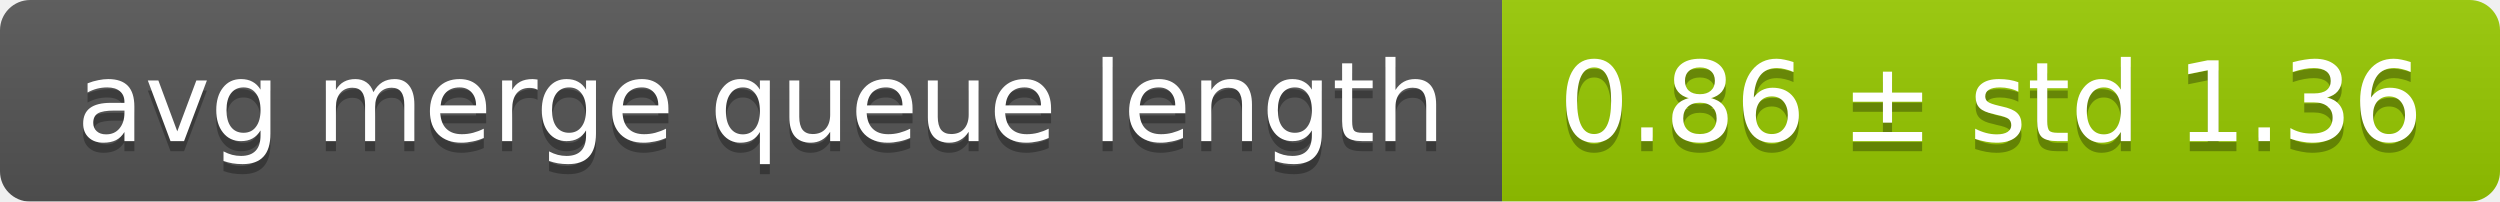
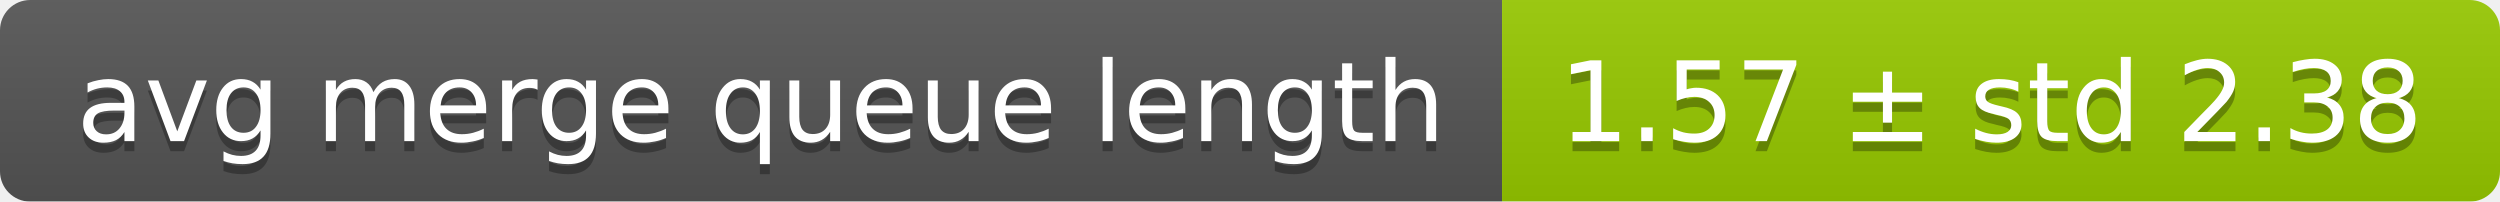
<svg xmlns="http://www.w3.org/2000/svg" width="248" height="20">
  <linearGradient id="smooth" x2="0" y2="100%">
    <stop offset="0" stop-color="#bbb" stop-opacity=".1" />
    <stop offset="1" stop-opacity=".1" />
  </linearGradient>
  <mask id="round">
    <rect width="248" height="20" rx="3" fill="#fff" />
  </mask>
  <g mask="url(#round)">
    <rect width="149" height="20" fill="#555" />
    <rect x="149" width="99" height="20" fill="#97ca00" />
    <rect width="248" height="20" fill="url(#smooth)" />
  </g>
  <g fill="#fff" text-anchor="middle" font-family="DejaVu Sans,Verdana,Geneva,sans-serif" font-size="11">
    <text x="75.5" y="15" fill="#010101" fill-opacity=".3">avg merge queue length</text>
    <text x="75.5" y="14">avg merge queue length</text>
-     <text x="197.5" y="15" fill="#010101" fill-opacity=".3">0.86 ± std 1.36</text>
-     <text x="197.5" y="14">0.86 ± std 1.36</text>
+     <text x="197.5" y="15" fill="#010101" fill-opacity=".3">1.57 ± std 2.38</text>
+     <text x="197.5" y="14">1.57 ± std 2.38</text>
  </g>
</svg>
